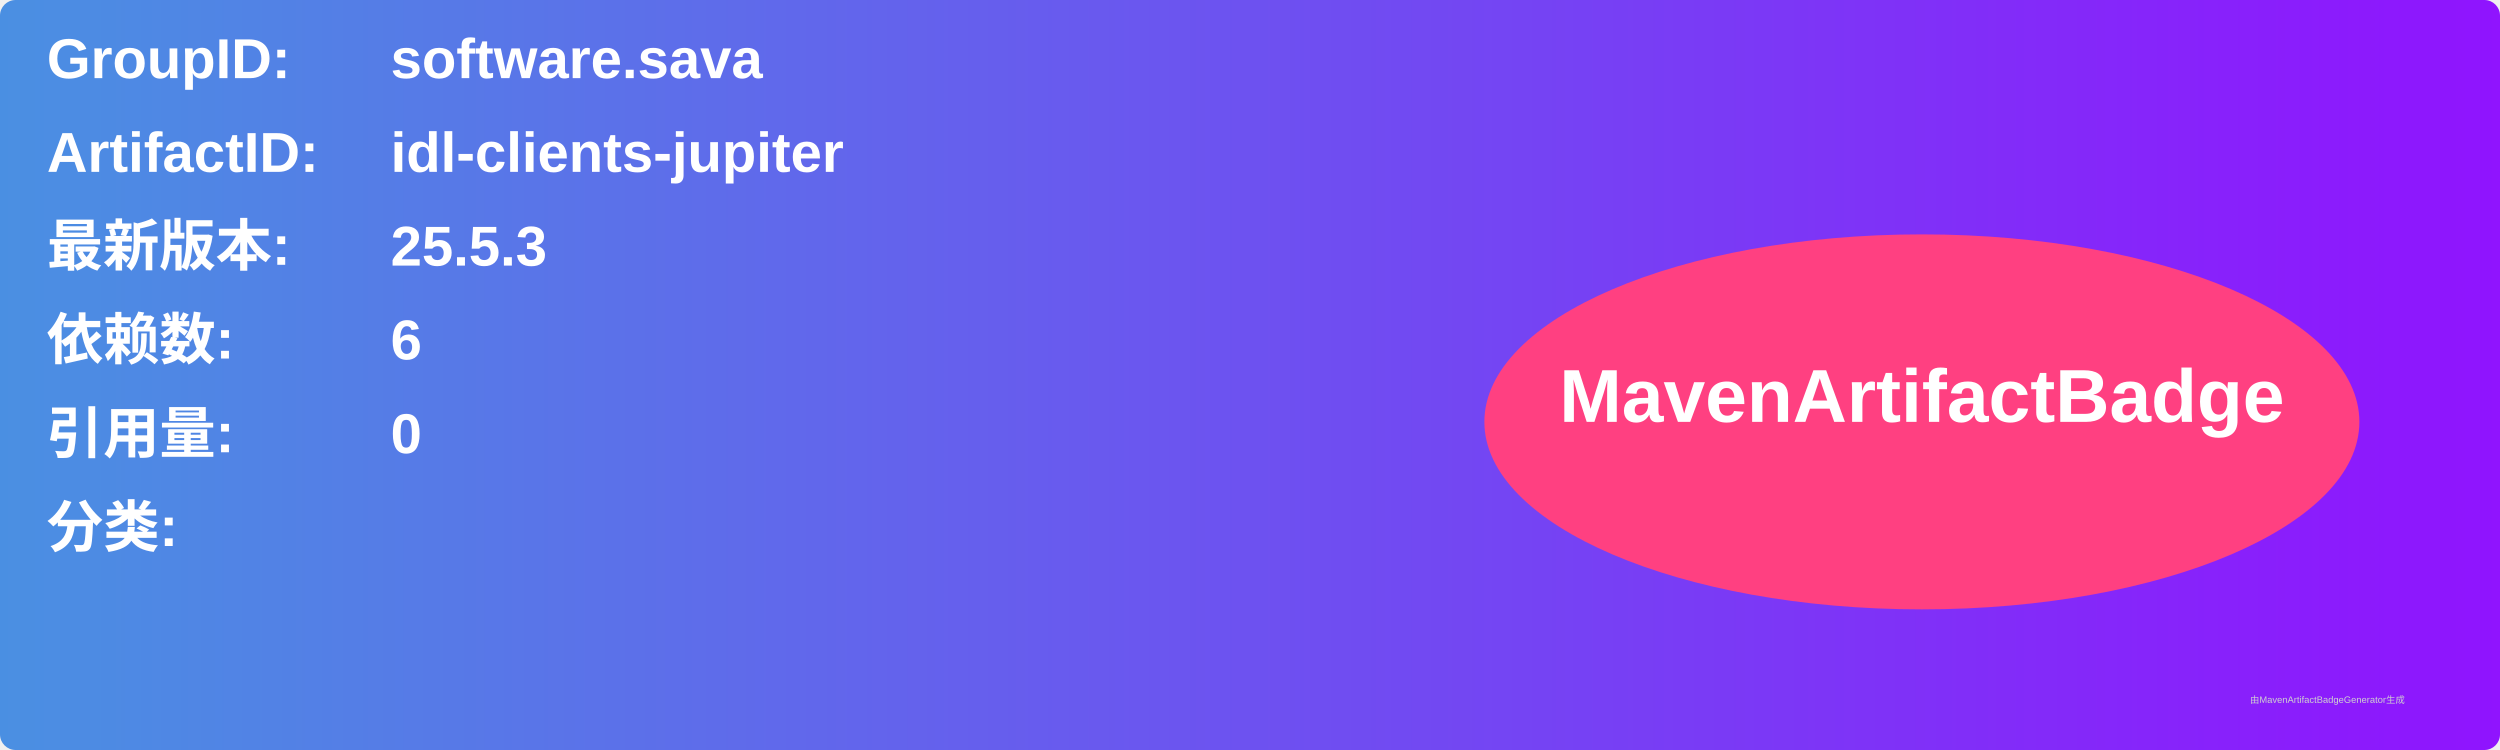
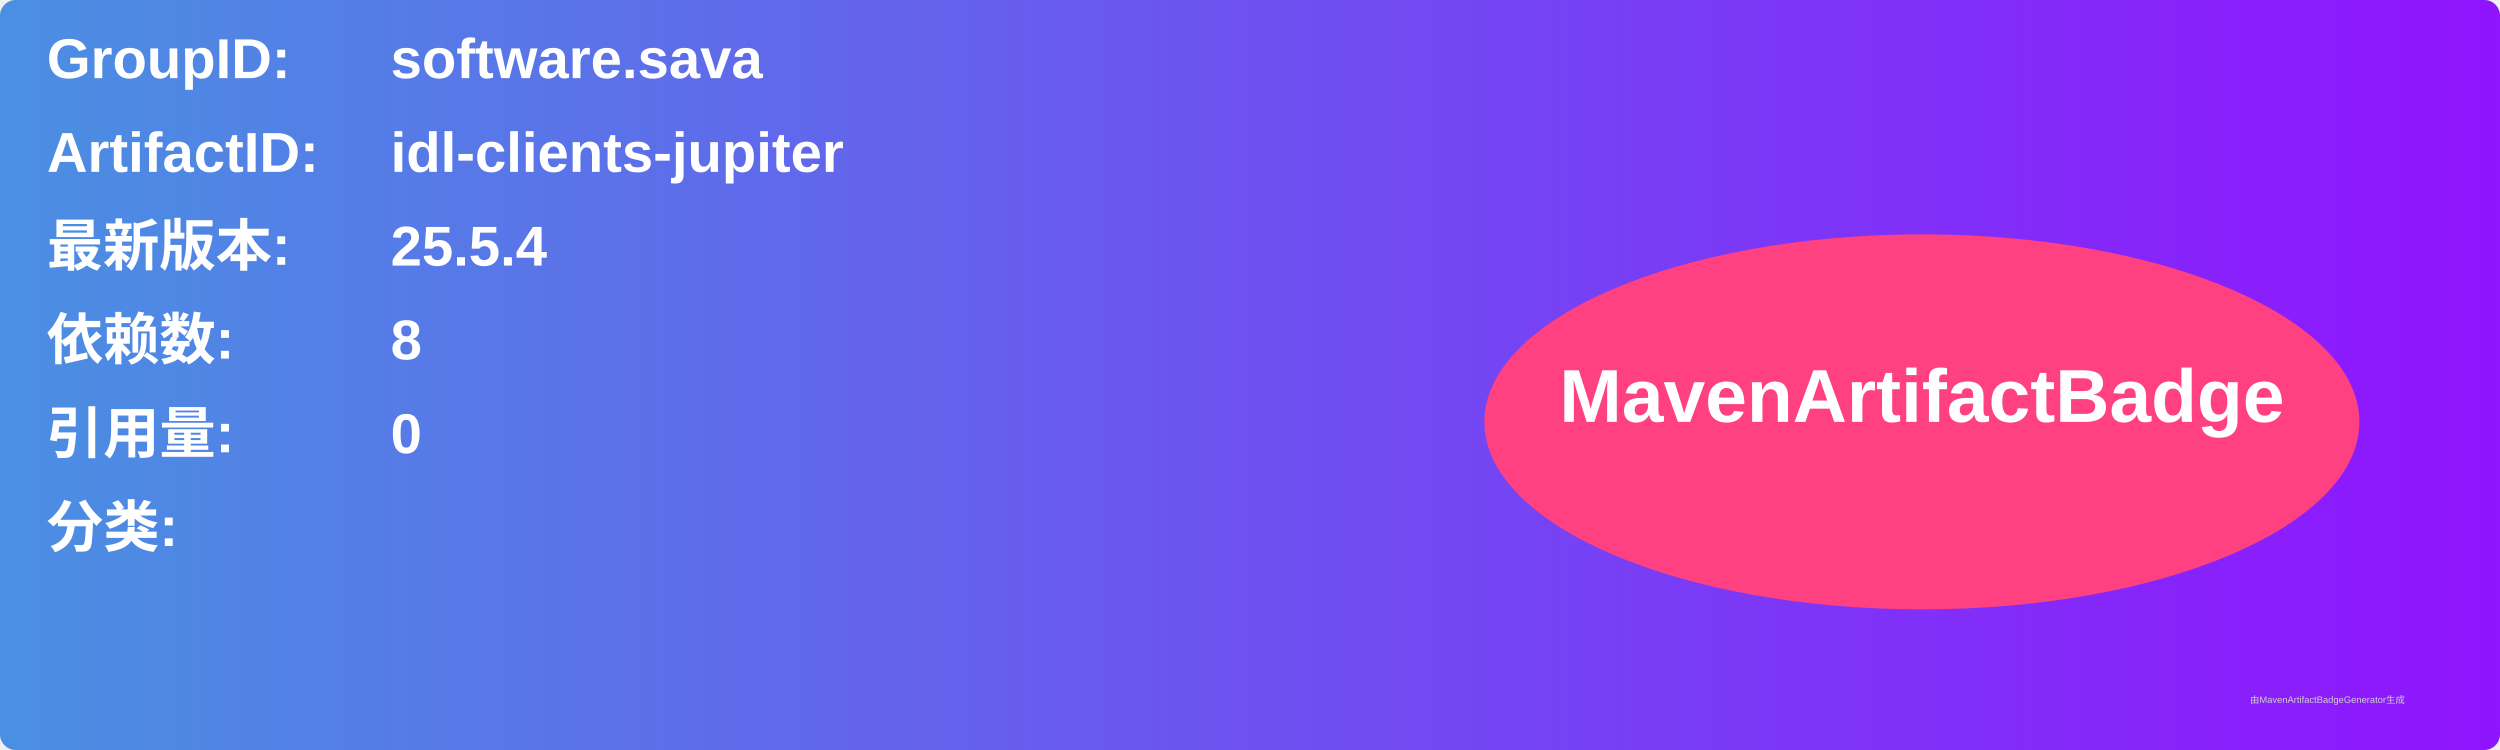
<svg xmlns="http://www.w3.org/2000/svg" width="800" height="240" viewBox="0 0 800 240">
  <linearGradient id="grad" x1="0%" y1="0%" x2="100%" y2="0%">
    <stop offset="0%" stop-color="#4a90e2" />
    <stop offset="100%" stop-color="#9013fe" />
  </linearGradient>
  <rect width="100%" height="100%" rx="5" ry="5" fill="url(#grad)" />
  <g transform="translate(15, 15)">
    <text x="0" y="10" font-family="Arial" font-size="18" fill="white" font-weight="bold" width="260">GroupID:</text>
    <text x="110" y="10" font-family="Arial" font-size="18" fill="white" font-weight="bold" width="460">software.sava</text>
    <text x="0" y="40" font-family="Arial" font-size="18" fill="white" font-weight="bold" width="260">ArtifactID:</text>
    <text x="110" y="40" font-family="Arial" font-size="18" fill="white" font-weight="bold" width="460">idl-clients-jupiter</text>
    <text x="0" y="70" font-family="Arial" font-size="18" fill="white" font-weight="bold">最新版本:</text>
    <text x="110" y="70" font-family="Arial" font-size="18" fill="white" font-weight="bold">
-       <tspan font-weight="bold">25.5.3</tspan>
+       <tspan font-weight="bold">25.5.4</tspan>
    </text>
    <text x="0" y="100" font-family="Arial" font-size="18" fill="white" font-weight="bold">依赖数: </text>
    <text x="110" y="100" font-family="Arial" font-size="18" fill="white">
-       <tspan font-weight="bold">6</tspan>
+       <tspan font-weight="bold">8</tspan>
    </text>
    <text x="0" y="130" font-family="Arial" font-size="18" fill="white" font-weight="bold">引用量: </text>
    <text x="110" y="130" font-family="Arial" font-size="18" fill="white">
      <tspan font-weight="bold">0</tspan>
    </text>
    <text x="0" y="160" font-family="Arial" font-size="18" fill="white" font-weight="bold">分类:</text>
    <text x="10" y="190" font-family="Arial" font-size="10" fill="white">
      <tspan font-weight="bold" />
    </text>
    <ellipse cx="600" cy="120" rx="140" ry="60" fill="#ff4081" />
    <text x="600" y="120" text-anchor="middle" font-family="Arial" font-size="24" fill="white" font-weight="bold">MavenArtifactBadge</text>
  </g>
  <text x="720" y="225" font-family="Arial" font-size="3" fill="#d0d0d0">由MavenArtifactBadgeGenerator生成</text>
</svg>
